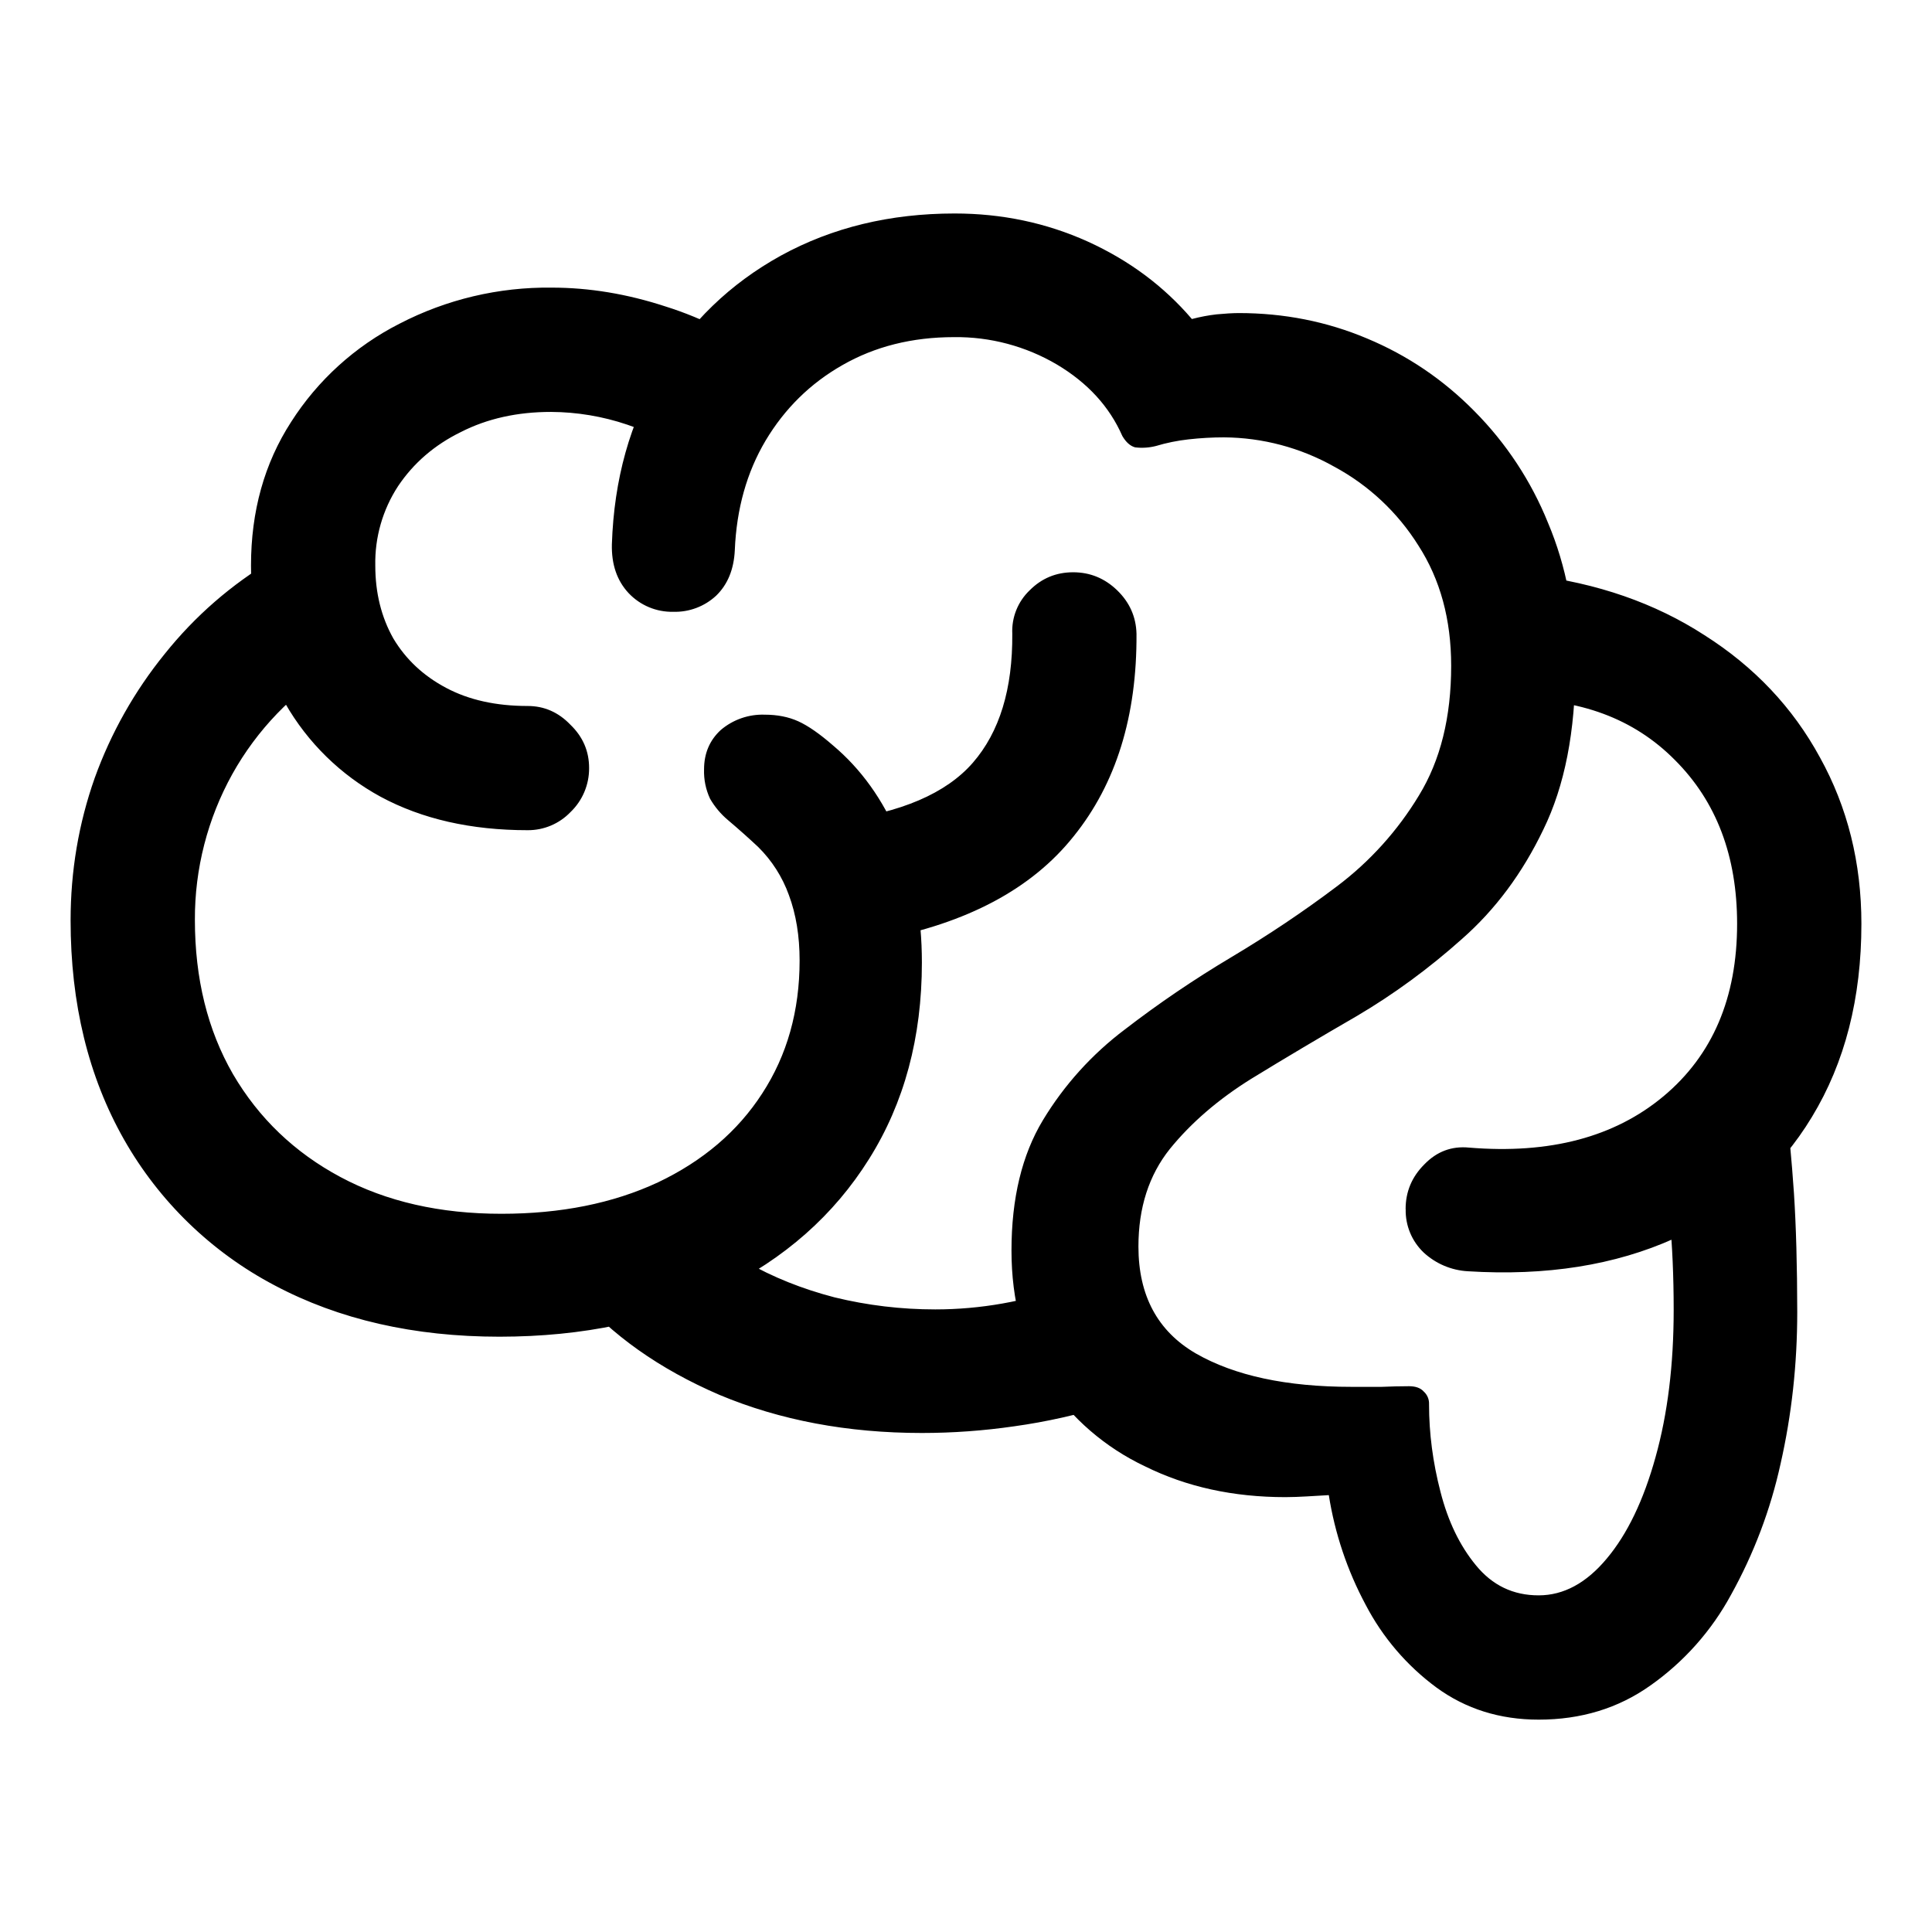
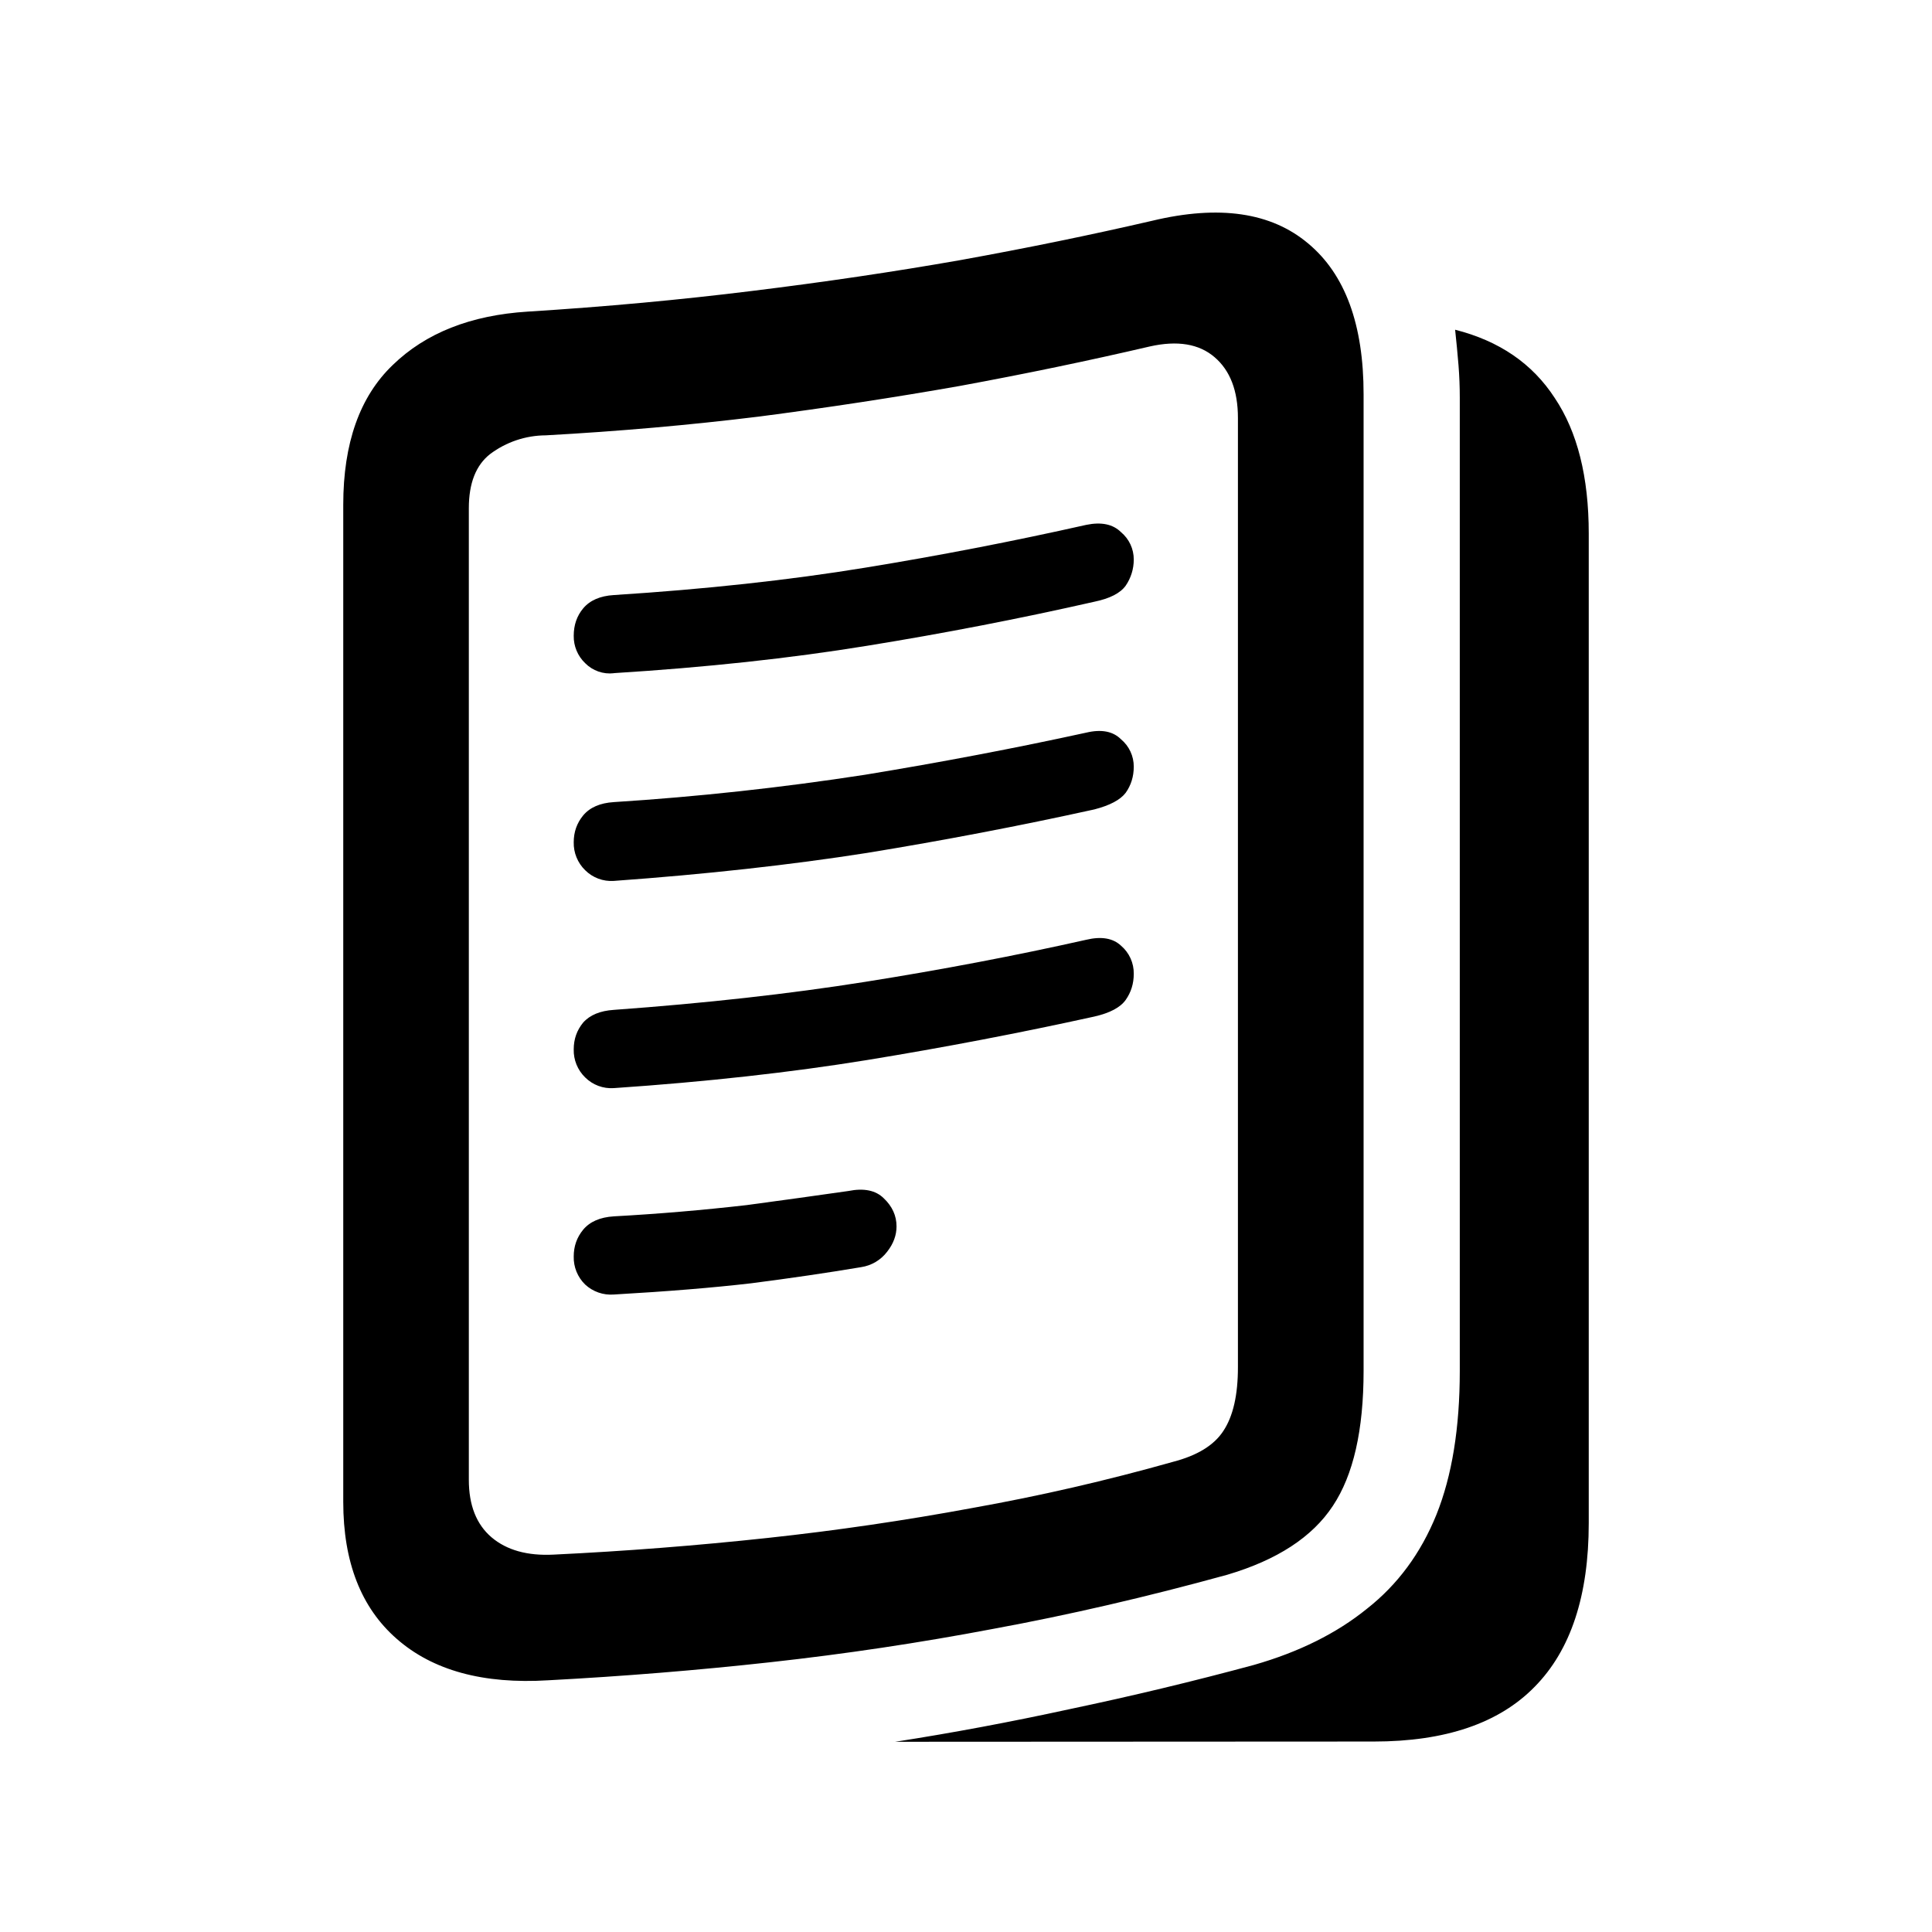
<svg xmlns="http://www.w3.org/2000/svg" fill="currentColor" viewBox="0 0 24 24">
-   <path d="M.877 11.434q0-.92.299-1.768a5.3 5.3 0 0 1 .871-1.544q.565-.705 1.345-1.17l.78 1.328a3.64 3.64 0 0 0-1.286 1.336 3.7 3.7 0 0 0-.465 1.81q0 1.096.473 1.917.481.822 1.336 1.279t2.001.456q1.104 0 1.942-.39.839-.399 1.295-1.104.465-.714.465-1.652 0-.456-.133-.813a1.6 1.6 0 0 0-.382-.598 10 10 0 0 0-.373-.332 1 1 0 0 1-.224-.266.8.8 0 0 1-.075-.365q0-.299.208-.49a.8.8 0 0 1 .547-.19q.233 0 .415.082.183.083.432.3.523.44.814 1.136.29.69.29 1.561 0 1.395-.656 2.44-.655 1.047-1.842 1.627t-2.748.581q-1.594 0-2.797-.639a4.63 4.63 0 0 1-1.868-1.81q-.664-1.17-.664-2.722m2.241-4.408q0-1.013.498-1.784a3.45 3.45 0 0 1 1.345-1.22 4 4 0 0 1 1.893-.449q.697 0 1.41.233.715.224 1.362.697l-.905 1.253a3.4 3.4 0 0 0-.93-.481 3 3 0 0 0-.946-.158q-.63 0-1.12.25-.49.24-.78.672a1.74 1.74 0 0 0-.283.987q0 .507.224.905.233.39.656.614.423.225 1.013.225.307 0 .53.232.234.225.233.54a.75.75 0 0 1-.232.547.73.73 0 0 1-.531.224q-1.055 0-1.826-.415a3.04 3.04 0 0 1-1.187-1.162q-.424-.747-.424-1.71m4.483-.265q.04-1.212.597-2.134.557-.93 1.503-1.452.954-.523 2.158-.523.88 0 1.652.348.771.35 1.295.963.157-.041.307-.058.157-.015.274-.016.846 0 1.593.315.756.315 1.337.905a4.2 4.2 0 0 1 .913 1.386q.34.806.34 1.776 0 1.221-.398 2.034-.39.814-1.013 1.361-.615.549-1.303.955-.69.399-1.312.78-.615.383-1.012.872-.39.489-.39 1.212 0 .913.713 1.328.723.415 1.935.415h.373a8 8 0 0 1 .34-.008q.124 0 .183.066a.2.2 0 0 1 .066.158q0 .54.142 1.087.14.549.44.913.306.375.78.374.465 0 .846-.457.383-.456.606-1.261.225-.805.225-1.827 0-.63-.05-1.145-.042-.515-.1-1.038l1.536-.423q.066.54.108 1.154.04.615.041 1.477 0 .972-.207 1.885a6 6 0 0 1-.615 1.627 3.3 3.3 0 0 1-1.004 1.129q-.597.423-1.386.423-.723 0-1.27-.399a3 3 0 0 1-.88-1.029 4.3 4.3 0 0 1-.457-1.361l-.274.016a5 5 0 0 1-.265.009q-.972 0-1.743-.382a3 3 0 0 1-1.22-1.054q-.44-.69-.44-1.627 0-.972.39-1.619a4 4 0 0 1 1.02-1.129q.624-.481 1.32-.896t1.312-.88a4 4 0 0 0 1.02-1.13q.4-.654.4-1.61 0-.863-.407-1.494a2.8 2.8 0 0 0-1.046-.98 2.83 2.83 0 0 0-1.37-.364q-.215 0-.44.025a2.3 2.3 0 0 0-.407.083.7.7 0 0 1-.257.016q-.09-.025-.158-.141-.24-.547-.813-.888a2.46 2.46 0 0 0-1.278-.34q-.78 0-1.387.348-.597.34-.954.938-.35.59-.382 1.361-.017.357-.232.565a.75.75 0 0 1-.532.2.74.74 0 0 1-.556-.233q-.216-.232-.207-.606m9.86 8.259q0-.324.233-.556.232-.24.556-.208 1.503.124 2.416-.639.913-.764.913-2.141 0-1.263-.772-2.034-.764-.773-2.034-.755l.25-1.544q1.228.15 2.15.747.93.59 1.435 1.519.515.93.515 2.067 0 1.386-.614 2.398a3.8 3.8 0 0 1-1.71 1.511q-1.104.498-2.565.407a.88.88 0 0 1-.548-.232.72.72 0 0 1-.224-.54m-4.2.955.524 1.477q-.59.183-1.187.266a8 8 0 0 1-1.146.083q-1.386 0-2.515-.473-1.12-.482-1.793-1.27l1.37-1.055q.266.39.755.673.49.282 1.096.44.615.15 1.253.15a4.8 4.8 0 0 0 1.644-.291m-2.863-5.778q1.187-.15 1.685-.722.498-.573.49-1.602a.7.7 0 0 1 .216-.54q.223-.224.54-.224.315 0 .547.224.232.225.24.54.009 1.536-.78 2.515-.78.98-2.415 1.287z" />
+   <path d="M7.625 8.363a.43.43 0 0 1-.356-.125.46.46 0 0 1-.142-.34q0-.2.117-.34.125-.15.381-.166 1.71-.109 3.122-.34a47 47 0 0 0 2.747-.532q.282-.058.432.091a.44.44 0 0 1 .158.34.57.57 0 0 1-.1.324q-.1.14-.39.2-1.394.316-2.822.547-1.428.233-3.147.34m0 2.581a.46.46 0 0 1-.356-.133.47.47 0 0 1-.142-.348q0-.19.117-.332.125-.15.381-.166a35 35 0 0 0 3.122-.34q1.42-.233 2.747-.523.282-.067.432.083a.44.44 0 0 1 .158.34q0 .183-.1.324-.1.132-.39.207-1.394.307-2.822.54-1.428.224-3.147.348m0 2.574a.46.46 0 0 1-.356-.133.47.47 0 0 1-.142-.349q0-.19.117-.332.125-.141.381-.158 1.71-.124 3.122-.348 1.42-.225 2.747-.523.282-.067.432.074a.45.45 0 0 1 .158.35q0 .181-.1.323-.1.141-.39.207-1.394.307-2.822.54-1.428.232-3.147.349m0 2.564a.47.47 0 0 1-.356-.124.47.47 0 0 1-.142-.349q0-.19.117-.332.125-.15.381-.166a28 28 0 0 0 1.652-.14q.69-.093 1.262-.175.29-.058.44.091.158.15.158.349 0 .166-.117.315a.5.5 0 0 1-.323.191q-.639.107-1.362.2-.713.083-1.71.14m-3.361 2.574V6.27q0-1.146.614-1.735.614-.597 1.677-.664 1.452-.091 2.789-.257 1.345-.165 2.581-.382 1.245-.225 2.39-.49 1.246-.298 1.935.282.69.574.689 1.876V17.03q0 1.104-.382 1.677-.382.58-1.311.855-1.503.414-2.906.672a36 36 0 0 1-2.772.415q-1.361.15-2.756.224-1.212.075-1.884-.515-.664-.58-.664-1.701m1.56-.274q0 .473.282.714.283.24.772.215a45 45 0 0 0 2.657-.207 34 34 0 0 0 2.548-.373q1.254-.224 2.49-.573.45-.117.623-.382.183-.274.182-.797V5.192q0-.507-.29-.755-.29-.249-.805-.133-1.137.265-2.358.49-1.212.214-2.498.381-1.287.158-2.648.233a1.16 1.16 0 0 0-.69.232q-.265.207-.265.673zm5.296 3.254q1.063-.165 2.175-.407a41 41 0 0 0 2.283-.548q.838-.24 1.402-.697.573-.45.864-1.17.29-.723.29-1.785V4.943q0-.207-.016-.407a17 17 0 0 0-.042-.44q.822.208 1.237.847.423.63.423 1.685V18.92q0 1.353-.672 2.034-.665.68-2 .68z" />
</svg>
